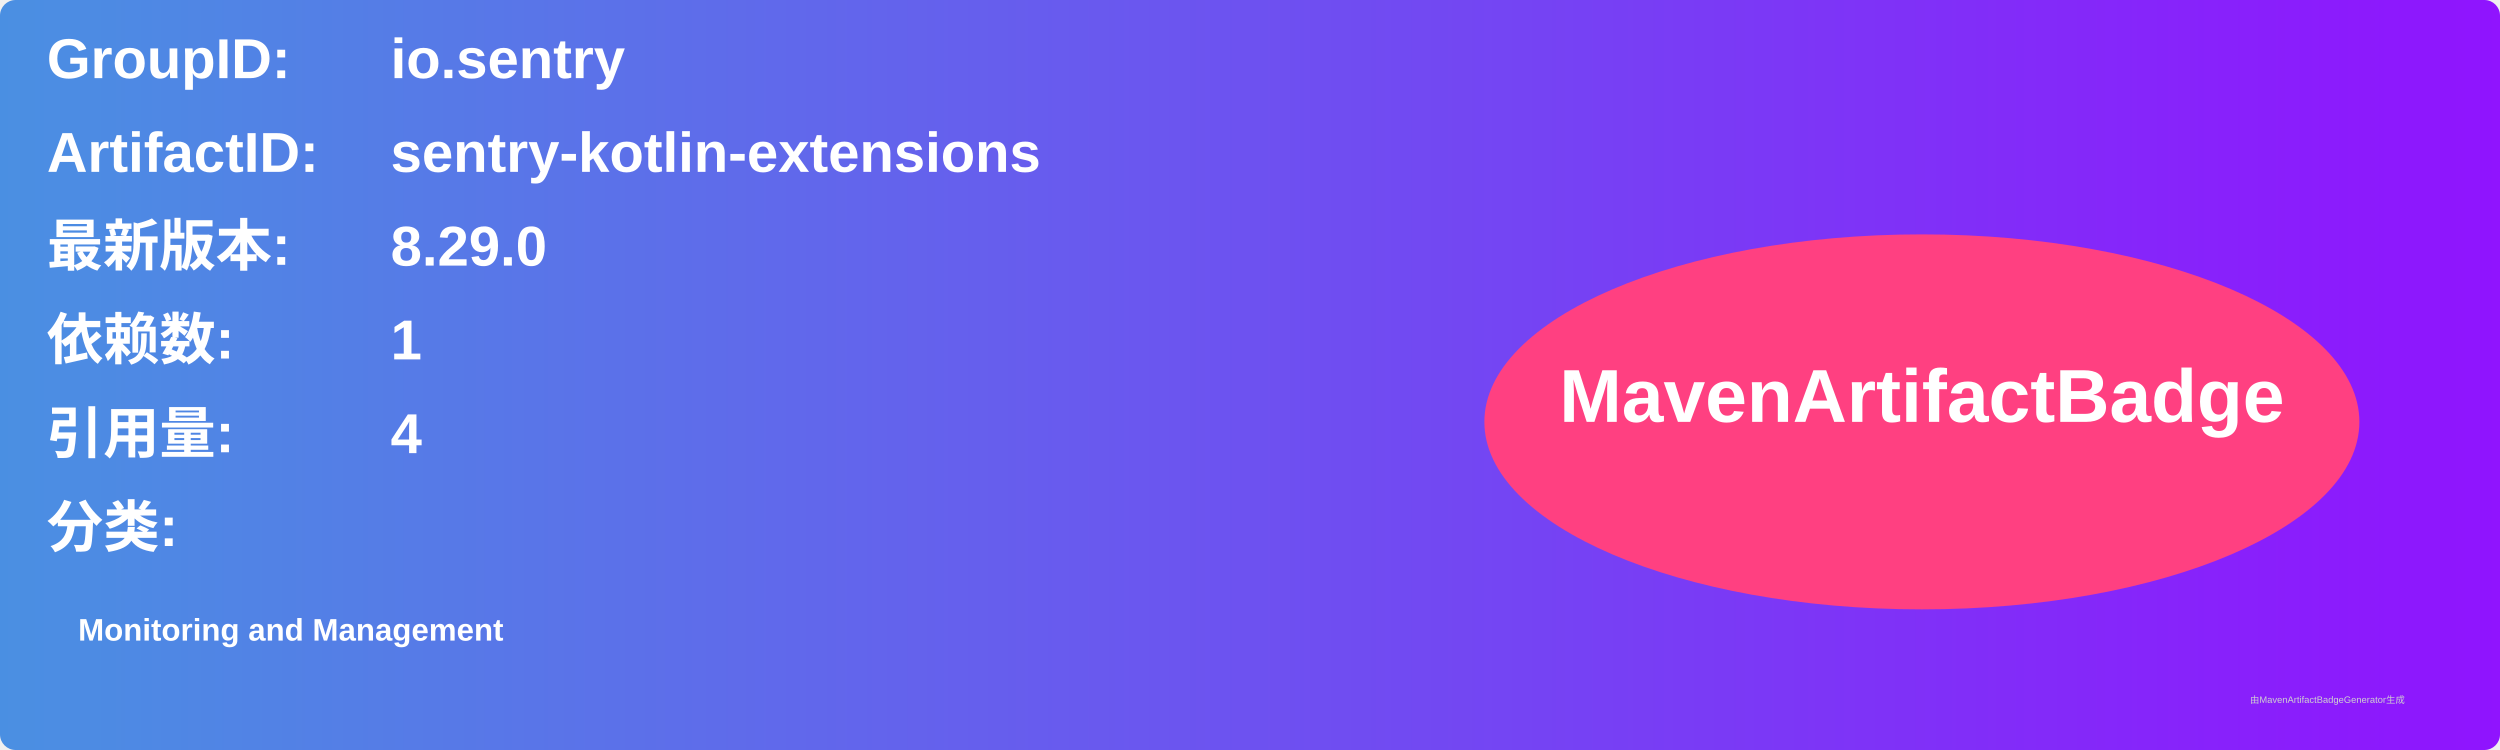
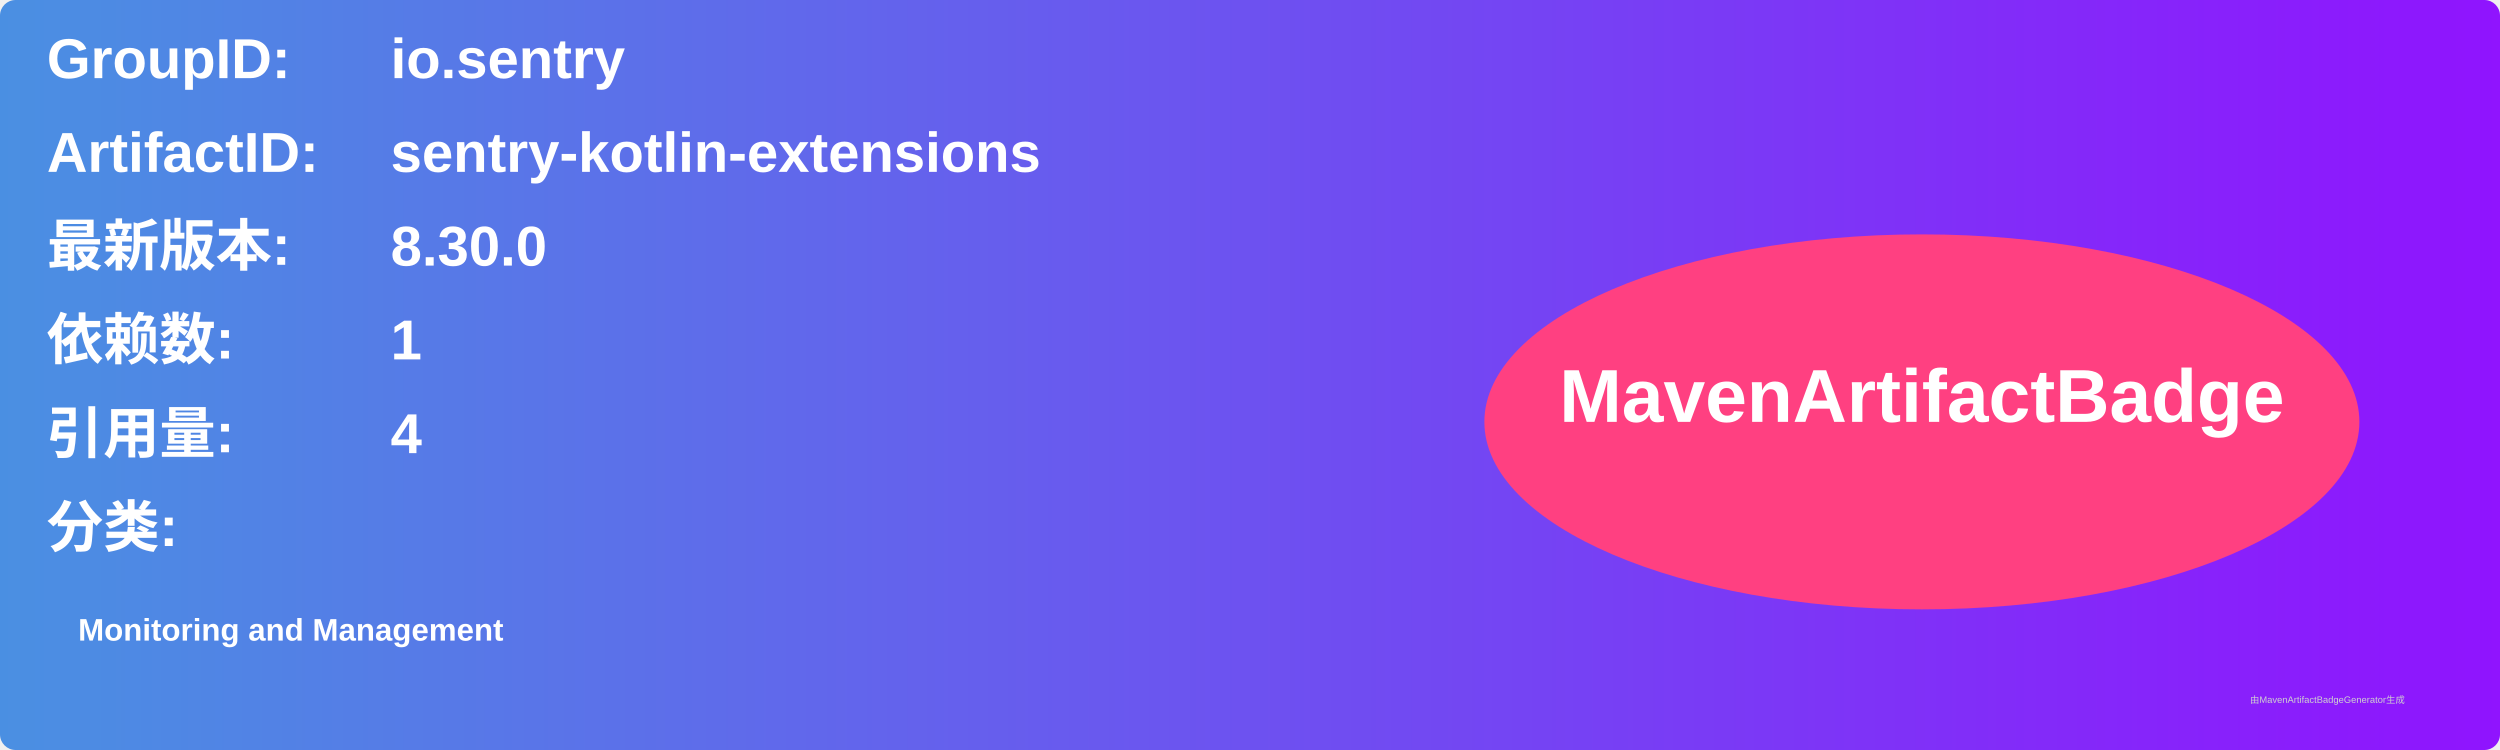
<svg xmlns="http://www.w3.org/2000/svg" width="800" height="240" viewBox="0 0 800 240">
  <linearGradient id="grad" x1="0%" y1="0%" x2="100%" y2="0%">
    <stop offset="0%" stop-color="#4a90e2" />
    <stop offset="100%" stop-color="#9013fe" />
  </linearGradient>
  <rect width="100%" height="100%" rx="5" ry="5" fill="url(#grad)" />
  <g transform="translate(15, 15)">
    <text x="0" y="10" font-family="Arial" font-size="18" fill="white" font-weight="bold" width="260">GroupID:</text>
    <text x="110" y="10" font-family="Arial" font-size="18" fill="white" font-weight="bold" width="460">io.sentry</text>
    <text x="0" y="40" font-family="Arial" font-size="18" fill="white" font-weight="bold" width="260">ArtifactID:</text>
    <text x="110" y="40" font-family="Arial" font-size="18" fill="white" font-weight="bold" width="460">sentry-kotlin-extensions</text>
    <text x="0" y="70" font-family="Arial" font-size="18" fill="white" font-weight="bold">最新版本:</text>
    <text x="110" y="70" font-family="Arial" font-size="18" fill="white" font-weight="bold">
-       <tspan font-weight="bold">8.29.0</tspan>
+       <tspan font-weight="bold">8.30.0</tspan>
    </text>
    <text x="0" y="100" font-family="Arial" font-size="18" fill="white" font-weight="bold">依赖数: </text>
    <text x="110" y="100" font-family="Arial" font-size="18" fill="white">
      <tspan font-weight="bold">1</tspan>
    </text>
    <text x="0" y="130" font-family="Arial" font-size="18" fill="white" font-weight="bold">引用量: </text>
    <text x="110" y="130" font-family="Arial" font-size="18" fill="white">
      <tspan font-weight="bold">4</tspan>
    </text>
    <text x="0" y="160" font-family="Arial" font-size="18" fill="white" font-weight="bold">分类:</text>
    <text x="10" y="190" font-family="Arial" font-size="10" fill="white">
      <tspan font-weight="bold">Monitoring and Management</tspan>
    </text>
    <ellipse cx="600" cy="120" rx="140" ry="60" fill="#ff4081" />
    <text x="600" y="120" text-anchor="middle" font-family="Arial" font-size="24" fill="white" font-weight="bold">MavenArtifactBadge</text>
  </g>
  <text x="720" y="225" font-family="Arial" font-size="3" fill="#d0d0d0">由MavenArtifactBadgeGenerator生成</text>
</svg>
